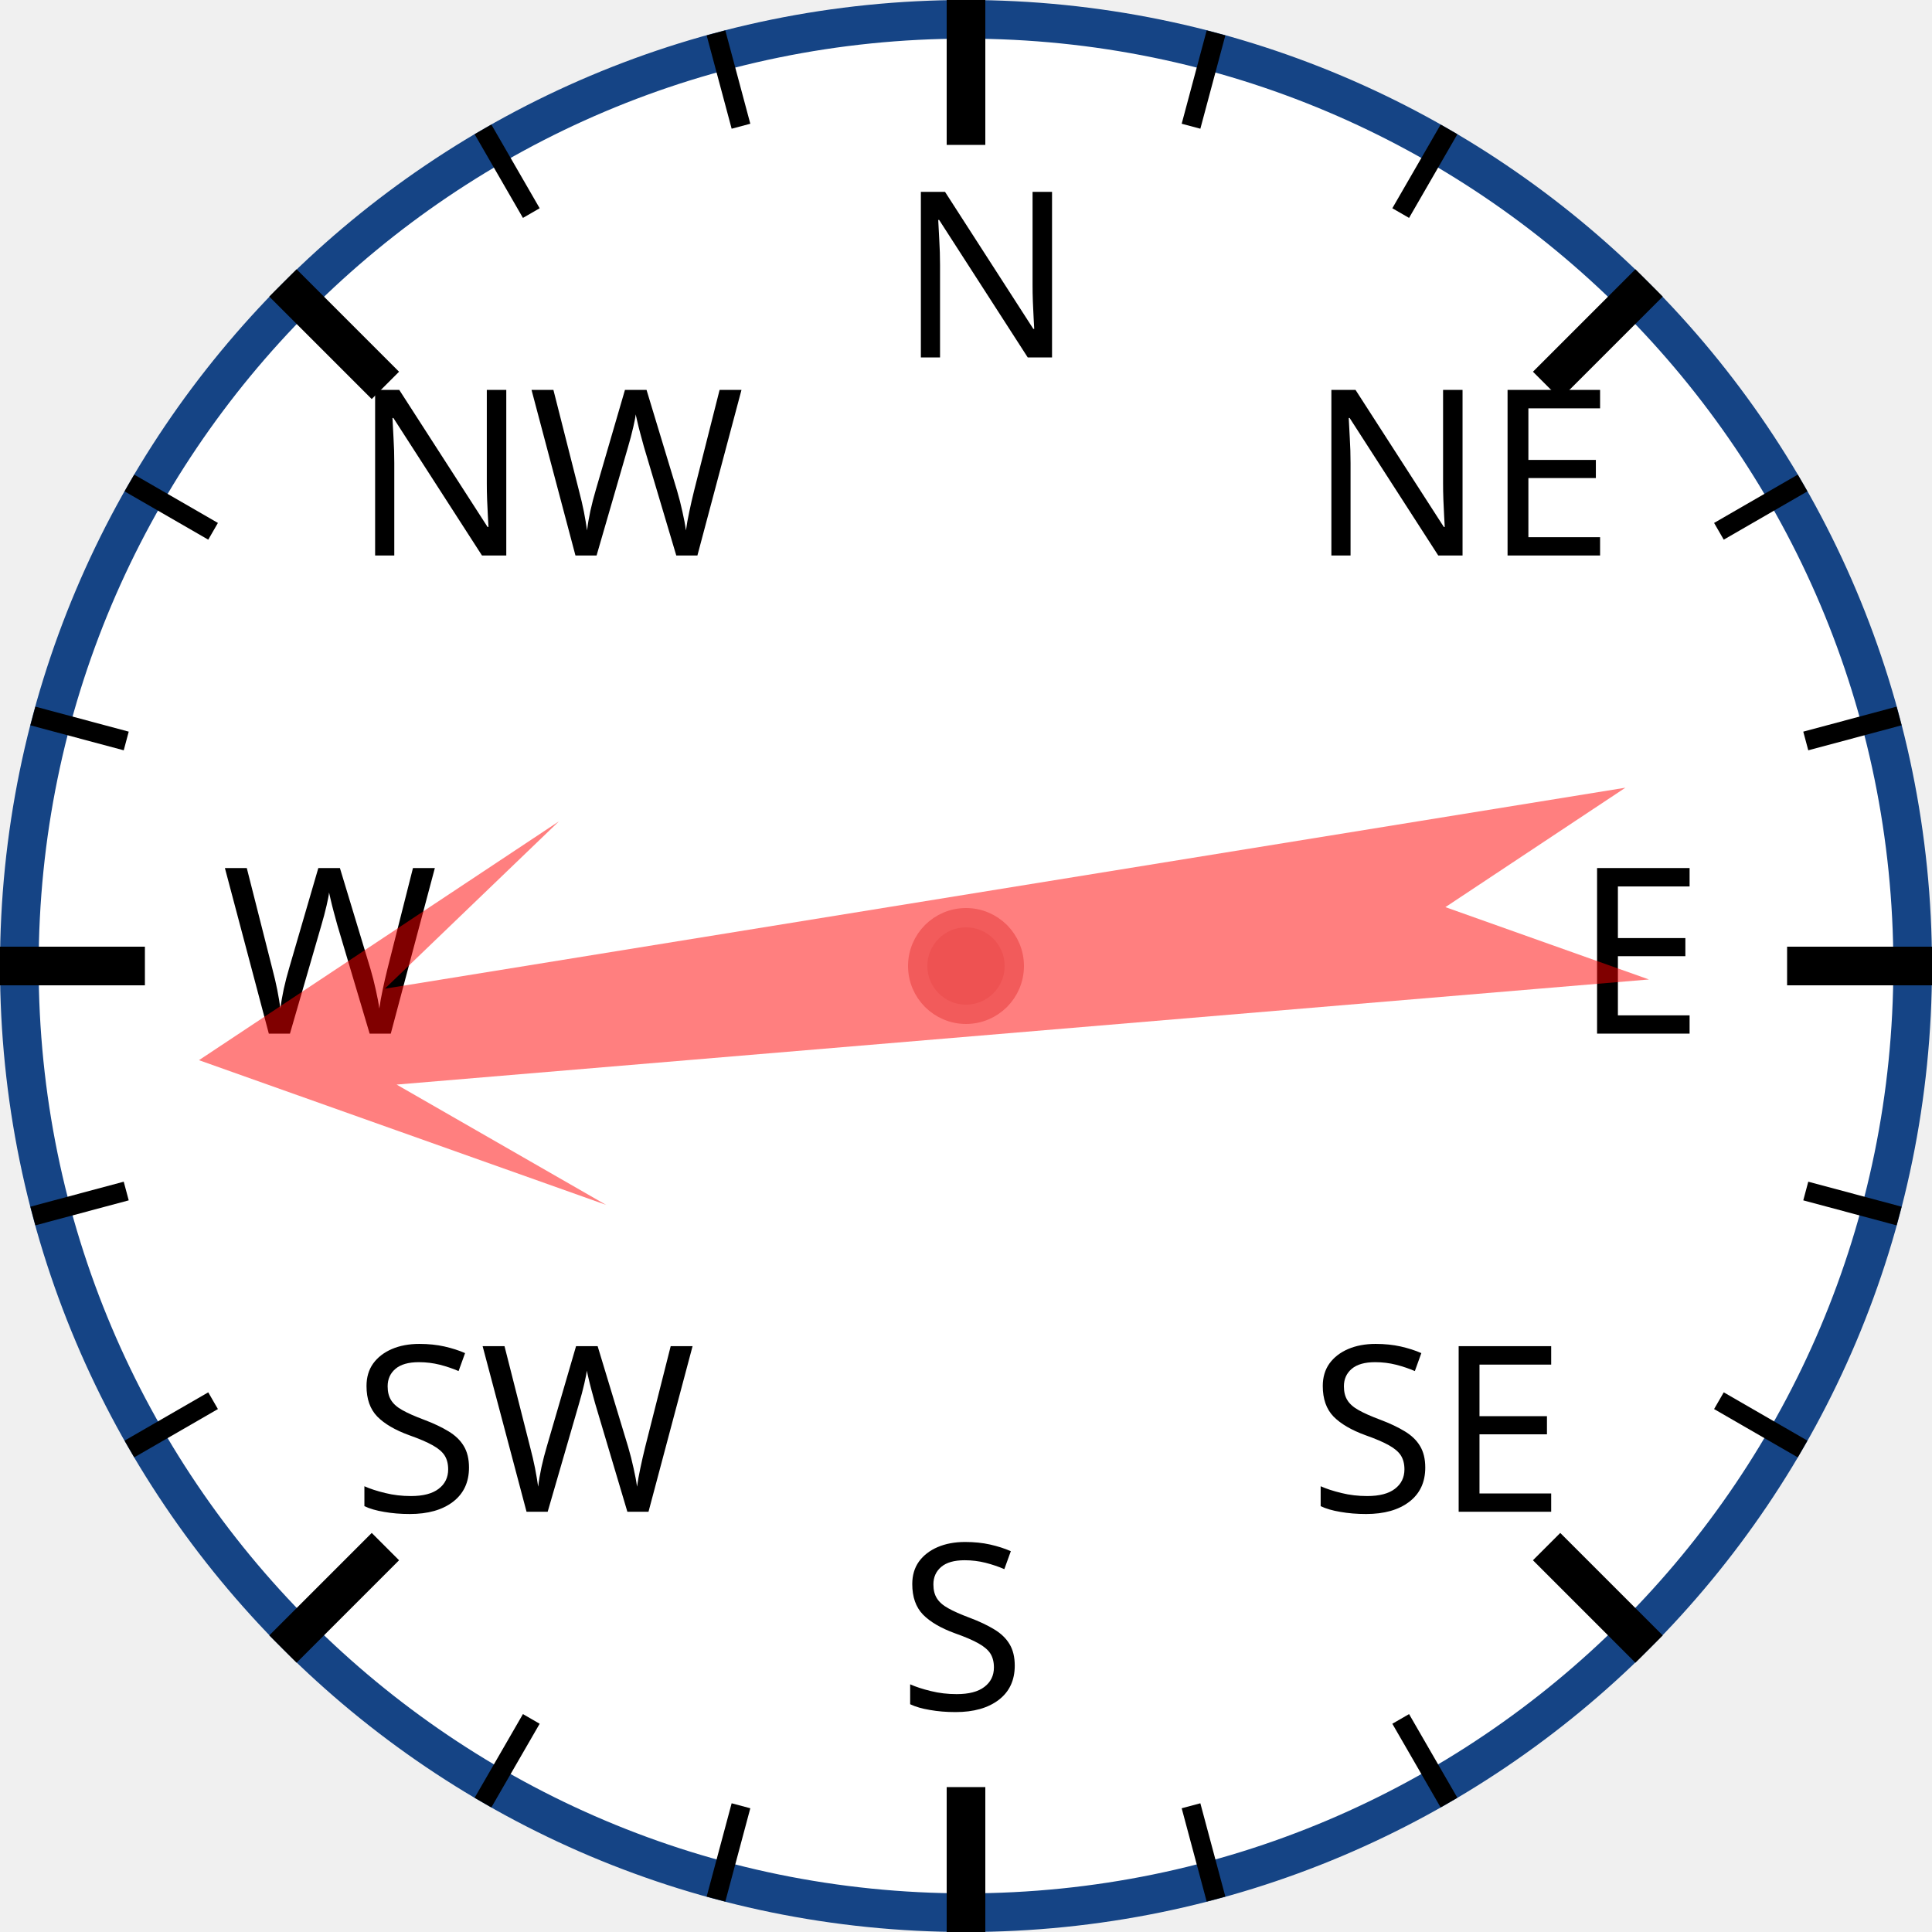
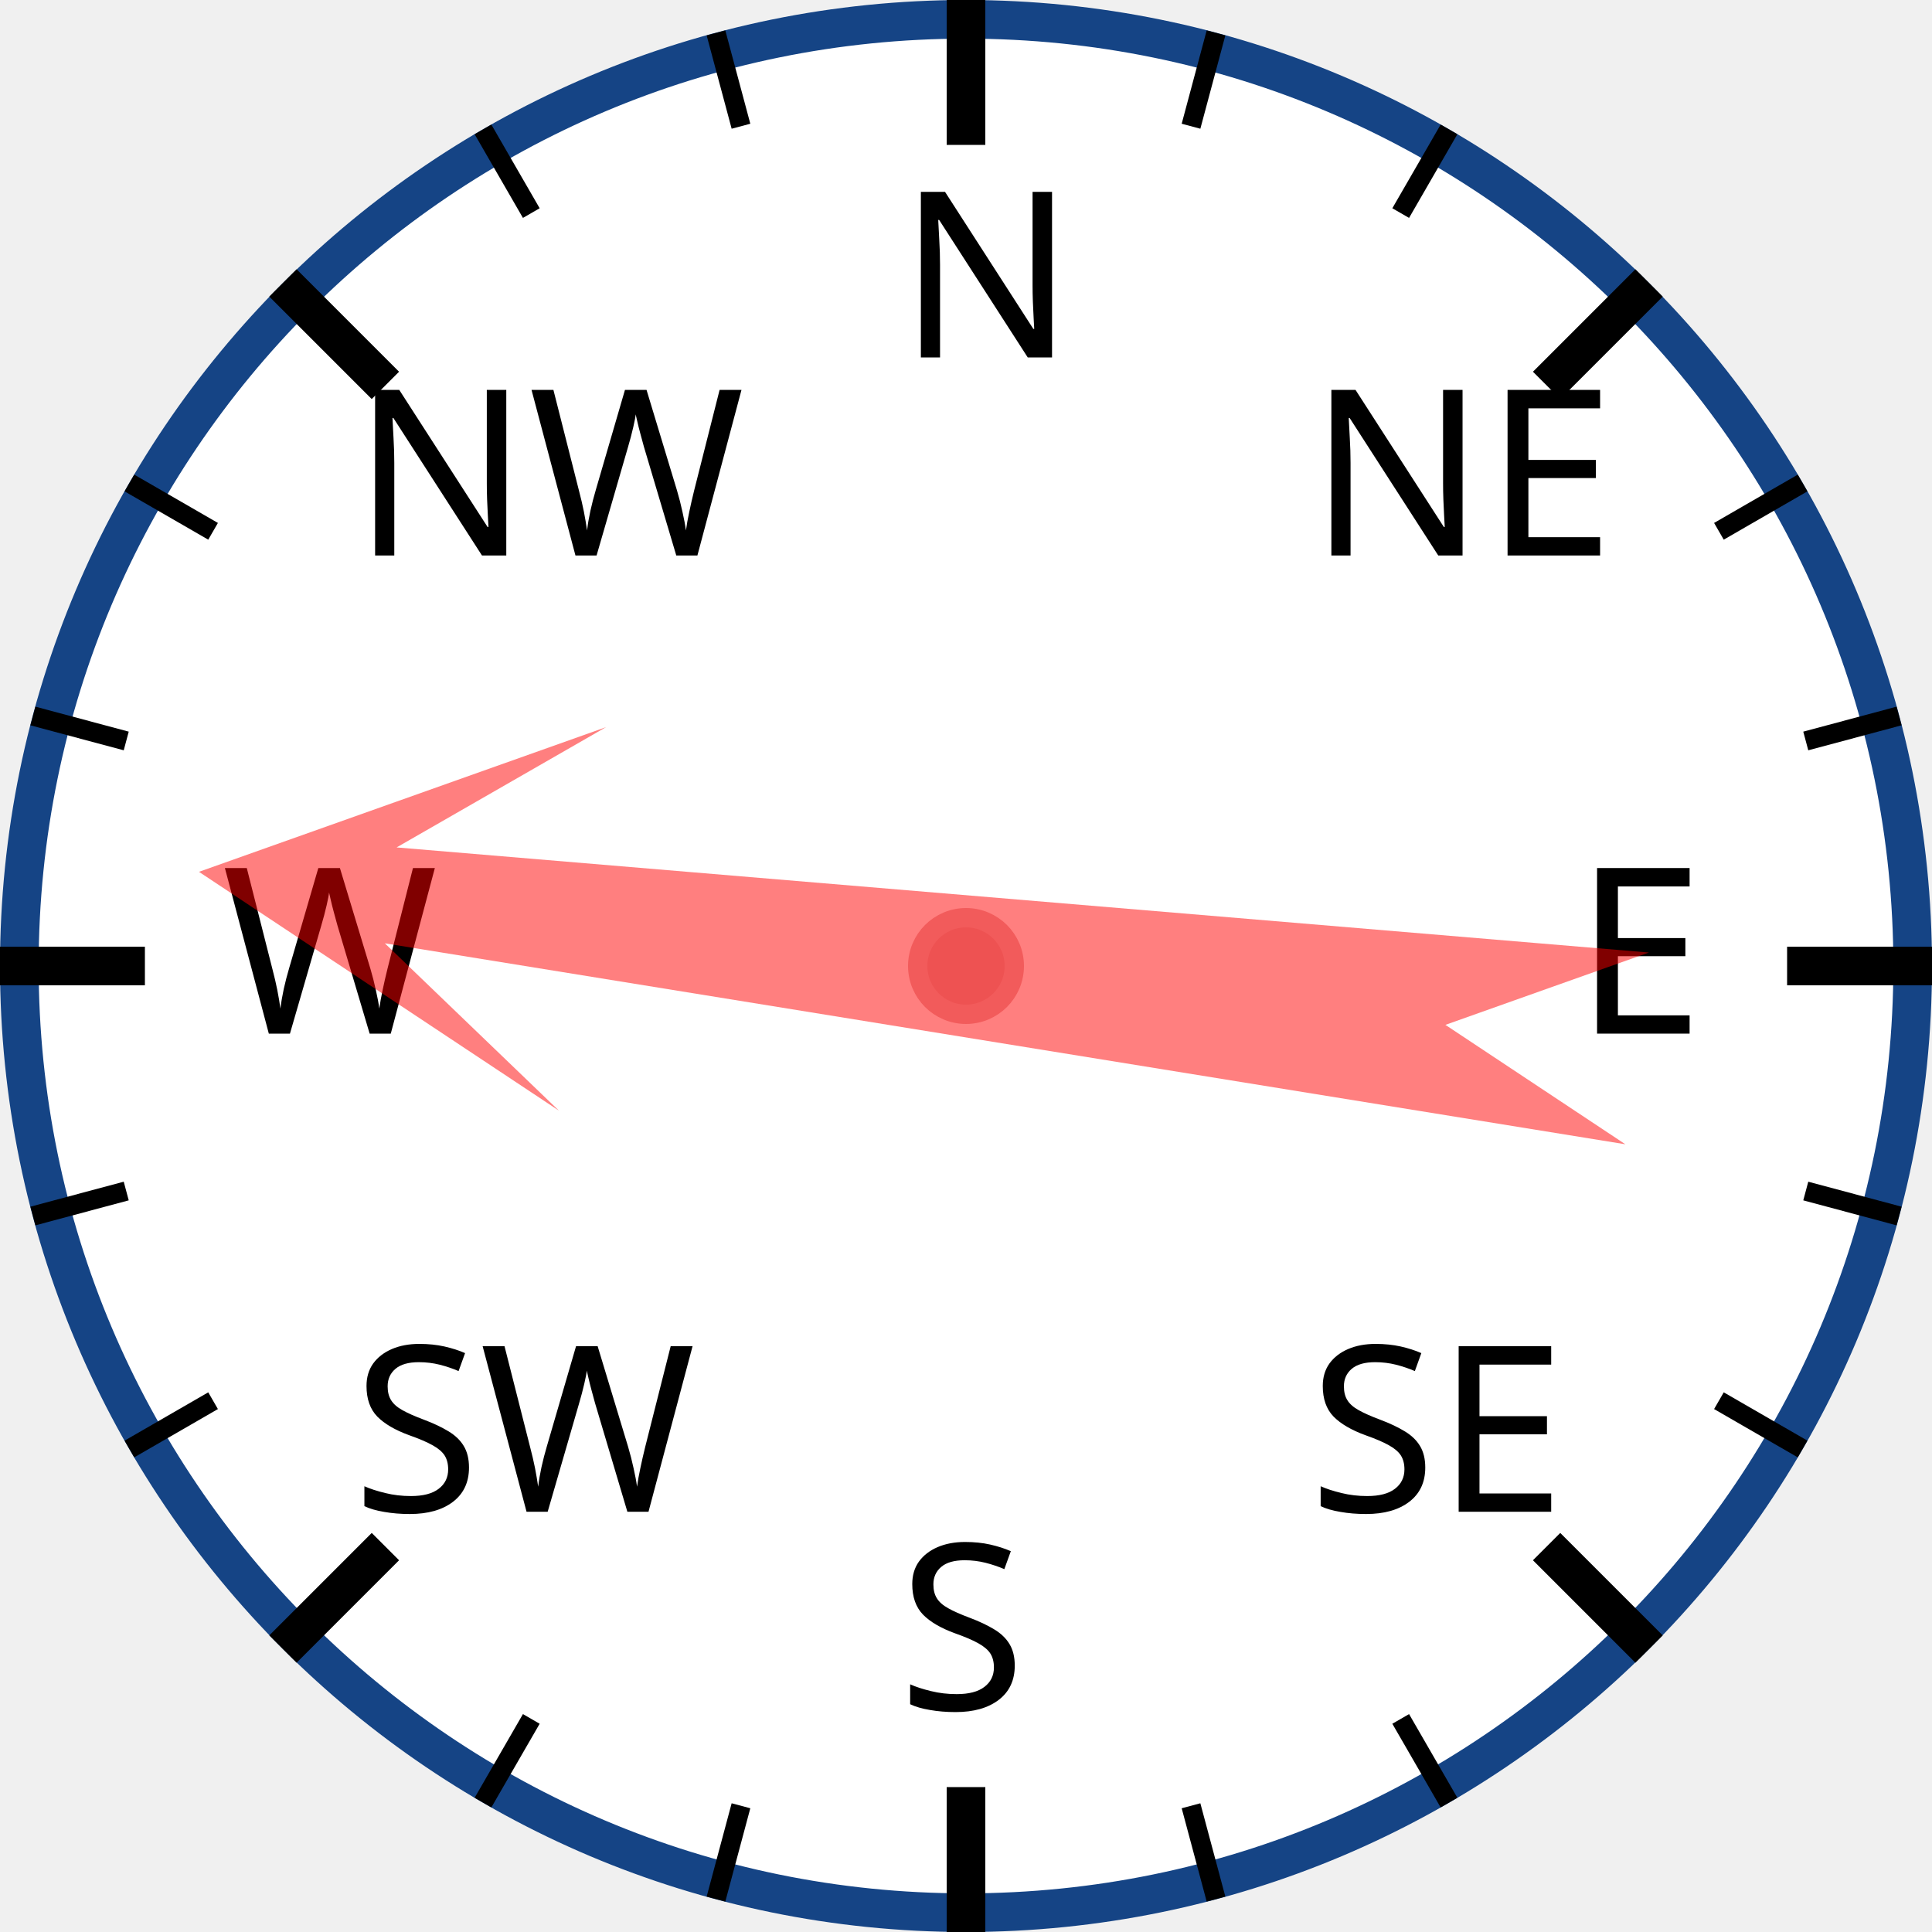
<svg xmlns="http://www.w3.org/2000/svg" width="120px" height="120px" viewBox="0 0 200 200">
  <circle cx="100" cy="100" r="98" style="fill: white; stroke: #154485; stroke-width: 4;" />
  <text x="93.0" y="37.0" style="font-family: sans-serif; font-size: 18pt;">N</text>
  <line x1="100.0" y1="0.0" x2="100.0" y2="15.0" style="stroke: black; stroke-width: 4;" />
  <line x1="74.118" y1="3.407" x2="76.706" y2="13.067" style="stroke: black; stroke-width: 2;" />
  <line x1="50" y1="13.397" x2="55" y2="22.058" style="stroke: black; stroke-width: 2;" />
  <text x="36.503" y="57.503" style="font-family: sans-serif; font-size: 18pt;">NW</text>
  <line x1="29.289" y1="29.289" x2="39.896" y2="39.896" style="stroke: black; stroke-width: 4;" />
  <line x1="13.397" y1="50" x2="22.058" y2="55" style="stroke: black; stroke-width: 2;" />
  <line x1="3.407" y1="74.118" x2="13.067" y2="76.706" style="stroke: black; stroke-width: 2;" />
  <text x="23.0" y="107.0" style="font-family: sans-serif; font-size: 18pt;">W</text>
  <line x1="0.0" y1="100.0" x2="15.0" y2="100.0" style="stroke: black; stroke-width: 4;" />
  <line x1="3.407" y1="125.882" x2="13.067" y2="123.294" style="stroke: black; stroke-width: 2;" />
  <line x1="13.397" y1="150" x2="22.058" y2="145" style="stroke: black; stroke-width: 2;" />
  <text x="36.503" y="156.497" style="font-family: sans-serif; font-size: 18pt;">SW</text>
  <line x1="29.289" y1="170.711" x2="39.896" y2="160.104" style="stroke: black; stroke-width: 4;" />
  <line x1="50" y1="186.603" x2="55" y2="177.942" style="stroke: black; stroke-width: 2;" />
  <line x1="74.118" y1="196.593" x2="76.706" y2="186.933" style="stroke: black; stroke-width: 2;" />
  <text x="93" y="177.0" style="font-family: sans-serif; font-size: 18pt;">S</text>
  <line x1="100" y1="200.0" x2="100" y2="185.0" style="stroke: black; stroke-width: 4;" />
  <line x1="125.882" y1="196.593" x2="123.294" y2="186.933" style="stroke: black; stroke-width: 2;" />
  <line x1="150.0" y1="186.603" x2="145.0" y2="177.942" style="stroke: black; stroke-width: 2;" />
  <text x="135.497" y="156.497" style="font-family: sans-serif; font-size: 18pt;">SE</text>
  <line x1="170.711" y1="170.711" x2="160.104" y2="160.104" style="stroke: black; stroke-width: 4;" />
  <line x1="186.603" y1="150" x2="177.942" y2="145" style="stroke: black; stroke-width: 2;" />
  <line x1="196.593" y1="125.882" x2="186.933" y2="123.294" style="stroke: black; stroke-width: 2;" />
  <text x="163.0" y="107" style="font-family: sans-serif; font-size: 18pt;">E</text>
  <line x1="200.0" y1="100" x2="185.0" y2="100" style="stroke: black; stroke-width: 4;" />
  <line x1="196.593" y1="74.118" x2="186.933" y2="76.706" style="stroke: black; stroke-width: 2;" />
  <line x1="186.603" y1="50" x2="177.942" y2="55" style="stroke: black; stroke-width: 2;" />
  <text x="135.497" y="57.503" style="font-family: sans-serif; font-size: 18pt;">NE</text>
  <line x1="170.711" y1="29.289" x2="160.104" y2="39.896" style="stroke: black; stroke-width: 4;" />
  <line x1="150" y1="13.397" x2="145" y2="22.058" style="stroke: black; stroke-width: 2;" />
  <line x1="125.882" y1="3.407" x2="123.294" y2="13.067" style="stroke: black; stroke-width: 2;" />
-   <polygon points="100 20 120 60 105 40 110 170 100 150 90 170 95 40 80 60" style="fill: red; fill-opacity: 0.5;" transform="rotate(263,100,100)" />
+   <polygon points="100 20 120 60 105 40 110 170 100 150 90 170 95 40 80 60" style="fill: red; fill-opacity: 0.5;" transform="rotate(277,100,100)" />
  <circle cx="100" cy="100" r="5" style="fill: #EE5252; stroke: #F25B5B; stroke-width: 2;" />
</svg>
